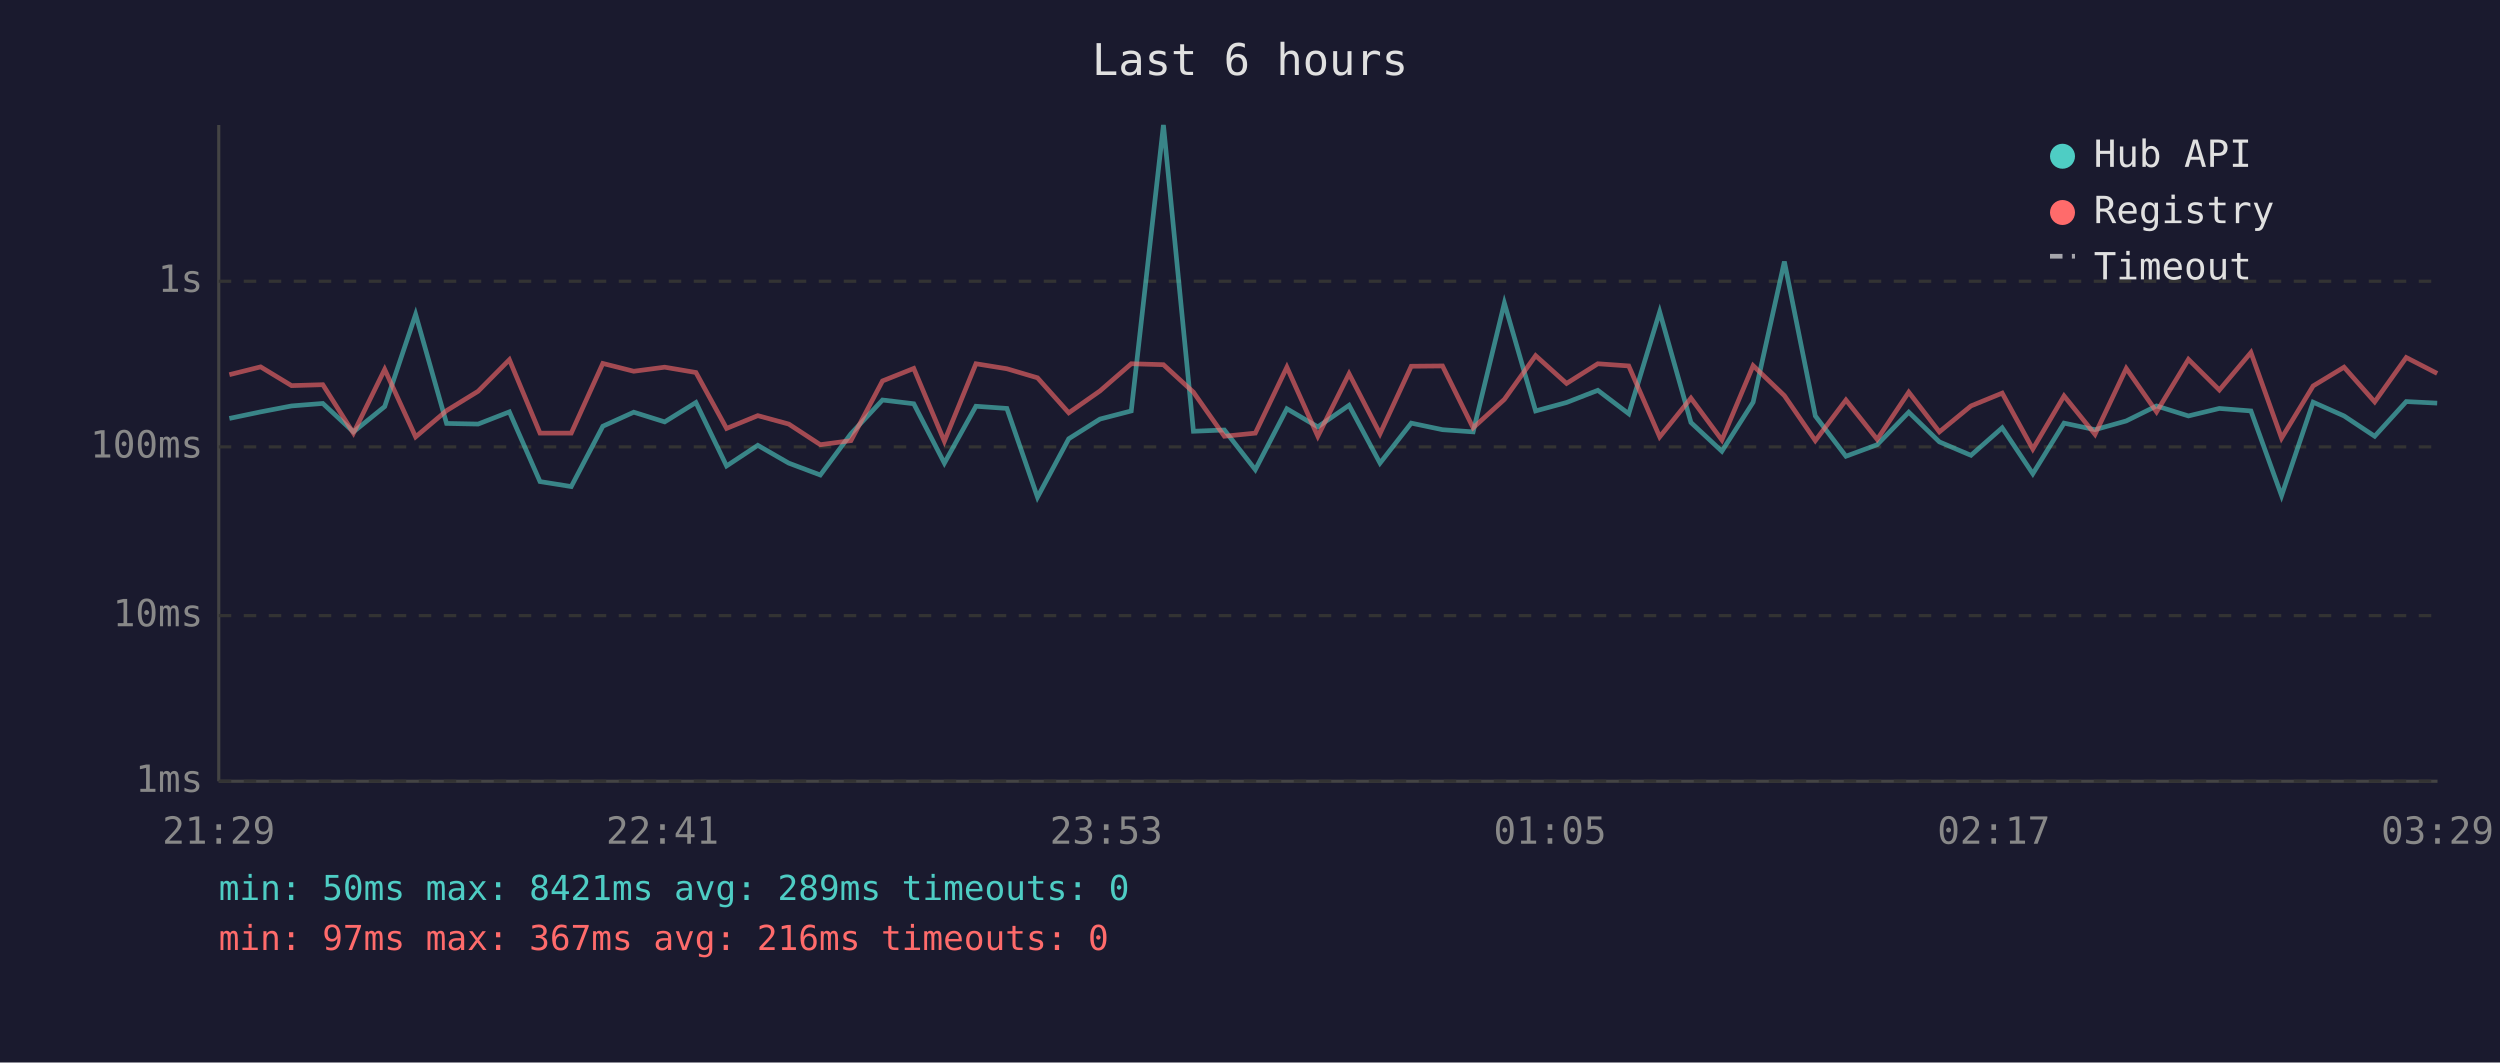
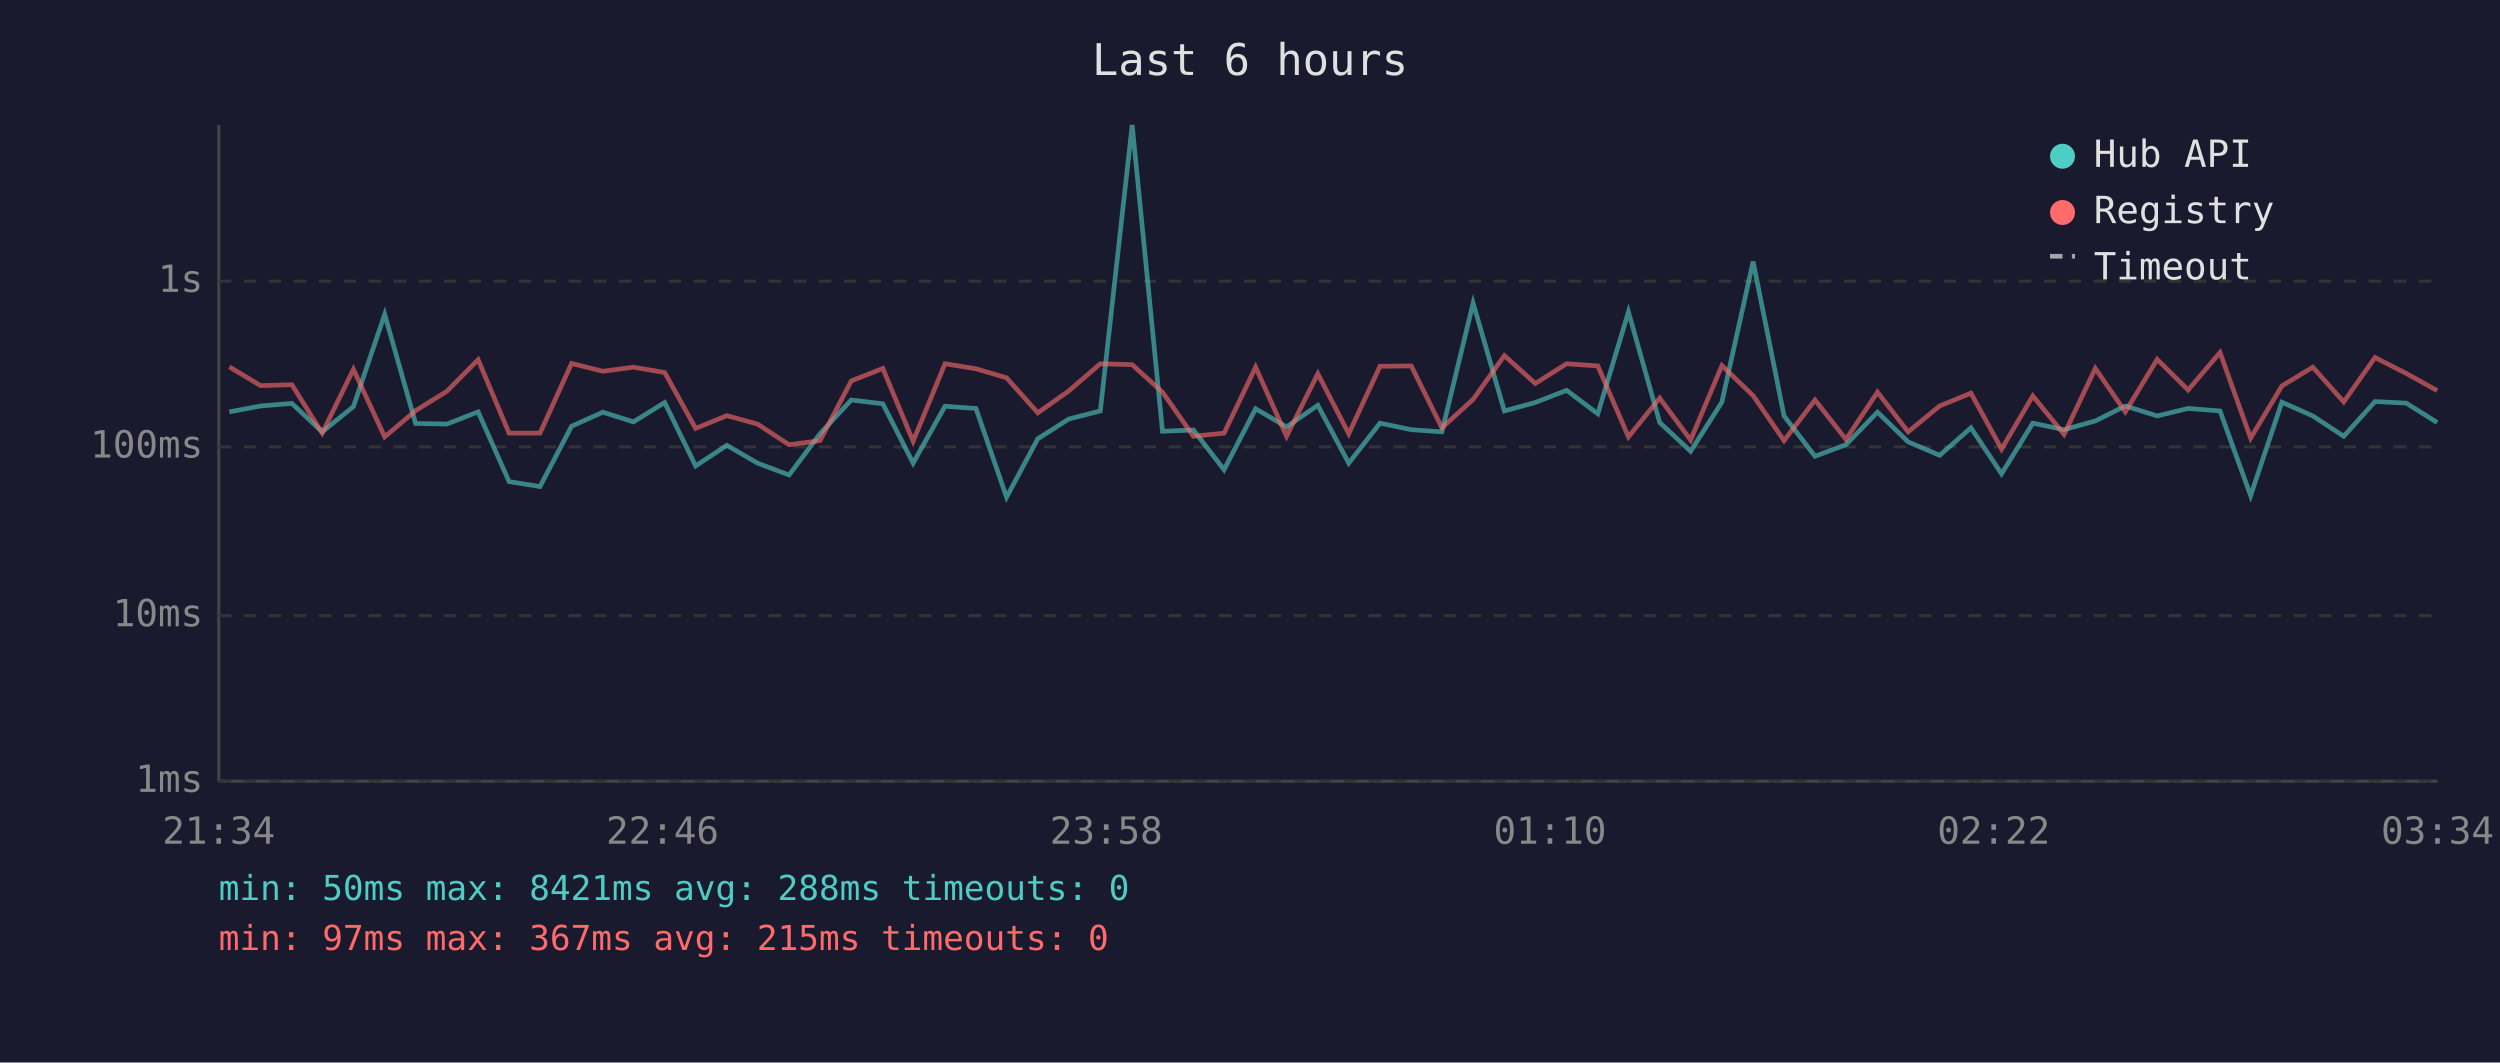
<svg xmlns="http://www.w3.org/2000/svg" viewBox="0 0 800 340" font-family="monospace" font-size="12">
  <rect width="800" height="340" fill="#1a1a2e" />
  <text x="400" y="24" fill="#e0e0e0" font-size="14" text-anchor="middle">Last 6 hours</text>
  <line x1="70" y1="40" x2="70" y2="250" stroke="#444" stroke-width="1" />
  <line x1="70" y1="250" x2="780" y2="250" stroke="#444" stroke-width="1" />
  <line x1="70" y1="250" x2="780" y2="250" stroke="#333" stroke-width="1" stroke-dasharray="4" />
  <text x="65" y="250" fill="#888" text-anchor="end" dominant-baseline="middle">1ms</text>
  <line x1="70" y1="197" x2="780" y2="197" stroke="#333" stroke-width="1" stroke-dasharray="4" />
  <text x="65" y="197" fill="#888" text-anchor="end" dominant-baseline="middle">10ms</text>
  <line x1="70" y1="143" x2="780" y2="143" stroke="#333" stroke-width="1" stroke-dasharray="4" />
  <text x="65" y="143" fill="#888" text-anchor="end" dominant-baseline="middle">100ms</text>
  <line x1="70" y1="90" x2="780" y2="90" stroke="#333" stroke-width="1" stroke-dasharray="4" />
  <text x="65" y="90" fill="#888" text-anchor="end" dominant-baseline="middle">1s</text>
-   <text x="70" y="270" fill="#888" text-anchor="middle">21:29</text>
-   <text x="212" y="270" fill="#888" text-anchor="middle">22:41</text>
-   <text x="354" y="270" fill="#888" text-anchor="middle">23:53</text>
-   <text x="496" y="270" fill="#888" text-anchor="middle">01:05</text>
-   <text x="638" y="270" fill="#888" text-anchor="middle">02:17</text>
-   <text x="780" y="270" fill="#888" text-anchor="middle">03:29</text>
-   <polyline points="73.4,133.9 83.4,131.8 93.3,129.9 103.3,129.1 113.1,138.2 123.1,130.1 133.0,100.6 142.9,135.5 153.0,135.7 163.0,131.8 172.8,154.1 182.8,155.7 192.9,136.4 202.8,131.9 212.7,135.0 222.7,128.8 232.5,149.1 242.5,142.5 252.4,148.2 262.5,152.0 272.3,138.8 282.4,128.0 292.4,129.2 302.2,148.2 312.3,130.0 322.2,130.7 332.0,159.1 342.0,140.4 352.0,134.1 362.0,131.5 372.3,40.0 381.9,138.0 391.8,137.6 401.7,150.3 411.8,130.8 421.7,136.6 431.7,129.7 441.6,148.2 451.6,135.4 461.6,137.5 471.4,138.2 481.4,97.0 491.4,131.5 501.3,128.8 511.3,124.9 521.2,132.4 531.1,99.8 541.1,135.2 551.0,144.4 561.0,128.7 571.0,83.7 580.9,133.1 590.7,146.0 600.7,142.3 610.8,131.9 620.6,141.4 630.7,145.7 640.7,136.9 650.5,151.6 660.5,135.4 670.4,137.5 680.4,134.7 690.1,129.9 700.3,133.1 710.2,130.7 720.3,131.5 730.1,158.6 740.2,128.7 750.1,133.1 759.9,139.6 770.0,128.5 779.9,129.0" fill="none" stroke="#4ecdc4" stroke-width="1.5" opacity="0.6" />
-   <polyline points="73.4,119.9 83.4,117.4 93.3,123.4 103.3,123.1 113.1,138.6 123.1,118.2 133.0,139.8 142.9,131.4 153.0,125.2 163.0,115.1 172.8,138.6 182.8,138.6 192.9,116.3 202.8,118.8 212.7,117.5 222.7,119.2 232.5,137.1 242.5,133.0 252.4,135.7 262.5,142.3 272.3,141.0 282.4,121.9 292.4,117.9 302.2,141.2 312.3,116.4 322.2,118.0 332.0,120.9 342.0,132.1 352.0,125.1 362.0,116.4 372.3,116.7 381.9,125.5 391.8,139.6 401.7,138.6 411.8,117.5 421.7,139.6 431.7,119.6 441.6,138.8 451.6,117.2 461.6,117.1 471.4,136.9 481.4,127.8 491.4,113.8 501.3,122.7 511.3,116.4 521.2,117.1 531.1,139.8 541.1,127.4 551.0,140.8 561.0,117.0 571.0,126.6 580.9,141.0 590.7,128.0 600.7,140.6 610.8,125.5 620.6,138.2 630.7,129.9 640.7,125.8 650.5,143.7 660.5,126.7 670.4,139.0 680.4,117.9 690.1,131.8 700.3,115.0 710.2,124.8 720.3,112.8 730.1,140.2 740.2,123.5 750.1,117.5 759.9,128.6 770.0,114.4 779.9,119.5" fill="none" stroke="#ff6b6b" stroke-width="1.5" opacity="0.6" />
+   <text x="70" y="270" fill="#888" text-anchor="middle">21:34</text>
+   <text x="212" y="270" fill="#888" text-anchor="middle">22:46</text>
+   <text x="354" y="270" fill="#888" text-anchor="middle">23:58</text>
+   <text x="496" y="270" fill="#888" text-anchor="middle">01:10</text>
+   <text x="638" y="270" fill="#888" text-anchor="middle">02:22</text>
+   <text x="780" y="270" fill="#888" text-anchor="middle">03:34</text>
+   <polyline points="73.4,131.8 83.4,129.9 93.4,129.1 103.1,138.2 113.1,130.1 123.1,100.6 133.0,135.5 143.0,135.7 153.0,131.8 162.9,154.1 172.8,155.7 182.9,136.4 192.9,131.9 202.7,135.0 212.7,128.8 222.6,149.1 232.6,142.5 242.4,148.2 252.5,152.0 262.4,138.8 272.4,128.0 282.5,129.2 292.2,148.2 302.4,130.0 312.3,130.7 322.1,159.1 332.1,140.4 342.0,134.1 352.1,131.5 362.3,40.0 372.0,138.0 381.9,137.6 391.7,150.3 401.8,130.8 411.7,136.6 421.7,129.7 431.6,148.2 441.6,135.4 451.6,137.5 461.4,138.2 471.4,97.0 481.4,131.5 491.3,128.8 501.3,124.9 511.3,132.4 521.1,99.8 531.1,135.2 541.0,144.4 551.0,128.7 561.0,83.7 570.9,133.1 580.8,146.0 590.7,142.3 600.8,131.9 610.6,141.4 620.7,145.7 630.7,136.9 640.5,151.6 650.5,135.4 660.5,137.5 670.5,134.7 680.1,129.9 690.3,133.1 700.2,130.7 710.4,131.5 720.2,158.6 730.2,128.7 740.1,133.1 750.0,139.6 760.0,128.5 770.0,129.0 779.9,135.2" fill="none" stroke="#4ecdc4" stroke-width="1.5" opacity="0.6" />
+   <polyline points="73.4,117.4 83.4,123.4 93.4,123.1 103.1,138.6 113.1,118.2 123.1,139.8 133.0,131.4 143.0,125.2 153.0,115.1 162.9,138.6 172.8,138.6 182.9,116.3 192.9,118.8 202.7,117.5 212.7,119.2 222.6,137.1 232.6,133.0 242.4,135.7 252.5,142.3 262.4,141.0 272.4,121.9 282.5,117.9 292.2,141.2 302.4,116.4 312.3,118.0 322.1,120.9 332.1,132.1 342.0,125.1 352.1,116.4 362.3,116.7 372.0,125.5 381.9,139.6 391.7,138.6 401.8,117.5 411.7,139.6 421.7,119.6 431.6,138.8 441.6,117.2 451.6,117.1 461.4,136.9 471.4,127.8 481.4,113.8 491.3,122.7 501.3,116.4 511.3,117.1 521.1,139.8 531.1,127.4 541.0,140.8 551.0,117.0 561.0,126.6 570.9,141.0 580.8,128.0 590.7,140.6 600.8,125.5 610.6,138.2 620.7,129.9 630.7,125.8 640.5,143.7 650.5,126.7 660.5,139.0 670.5,117.9 680.1,131.8 690.3,115.0 700.2,124.8 710.4,112.8 720.2,140.2 730.2,123.5 740.1,117.5 750.0,128.6 760.0,114.4 770.0,119.5 779.9,125.0" fill="none" stroke="#ff6b6b" stroke-width="1.5" opacity="0.6" />
  <circle cx="660" cy="50" r="4" fill="#4ecdc4" />
  <text x="670" y="50" fill="#e0e0e0" dominant-baseline="middle">Hub API</text>
  <circle cx="660" cy="68" r="4" fill="#ff6b6b" />
  <text x="670" y="68" fill="#e0e0e0" dominant-baseline="middle">Registry</text>
  <line x1="656" y1="82" x2="664" y2="82" stroke="#e0e0e0" stroke-width="1.5" stroke-dasharray="4,3" opacity="0.7" />
  <text x="670" y="86" fill="#e0e0e0" dominant-baseline="middle">Timeout</text>
-   <text x="70" y="288" fill="#4ecdc4" font-size="11">min: 50ms  max: 8421ms  avg: 289ms  timeouts: 0</text>
-   <text x="70" y="304" fill="#ff6b6b" font-size="11">min: 97ms  max: 367ms  avg: 216ms  timeouts: 0</text>
+   <text x="70" y="288" fill="#4ecdc4" font-size="11">min: 50ms  max: 8421ms  avg: 288ms  timeouts: 0</text>
+   <text x="70" y="304" fill="#ff6b6b" font-size="11">min: 97ms  max: 367ms  avg: 215ms  timeouts: 0</text>
</svg>
